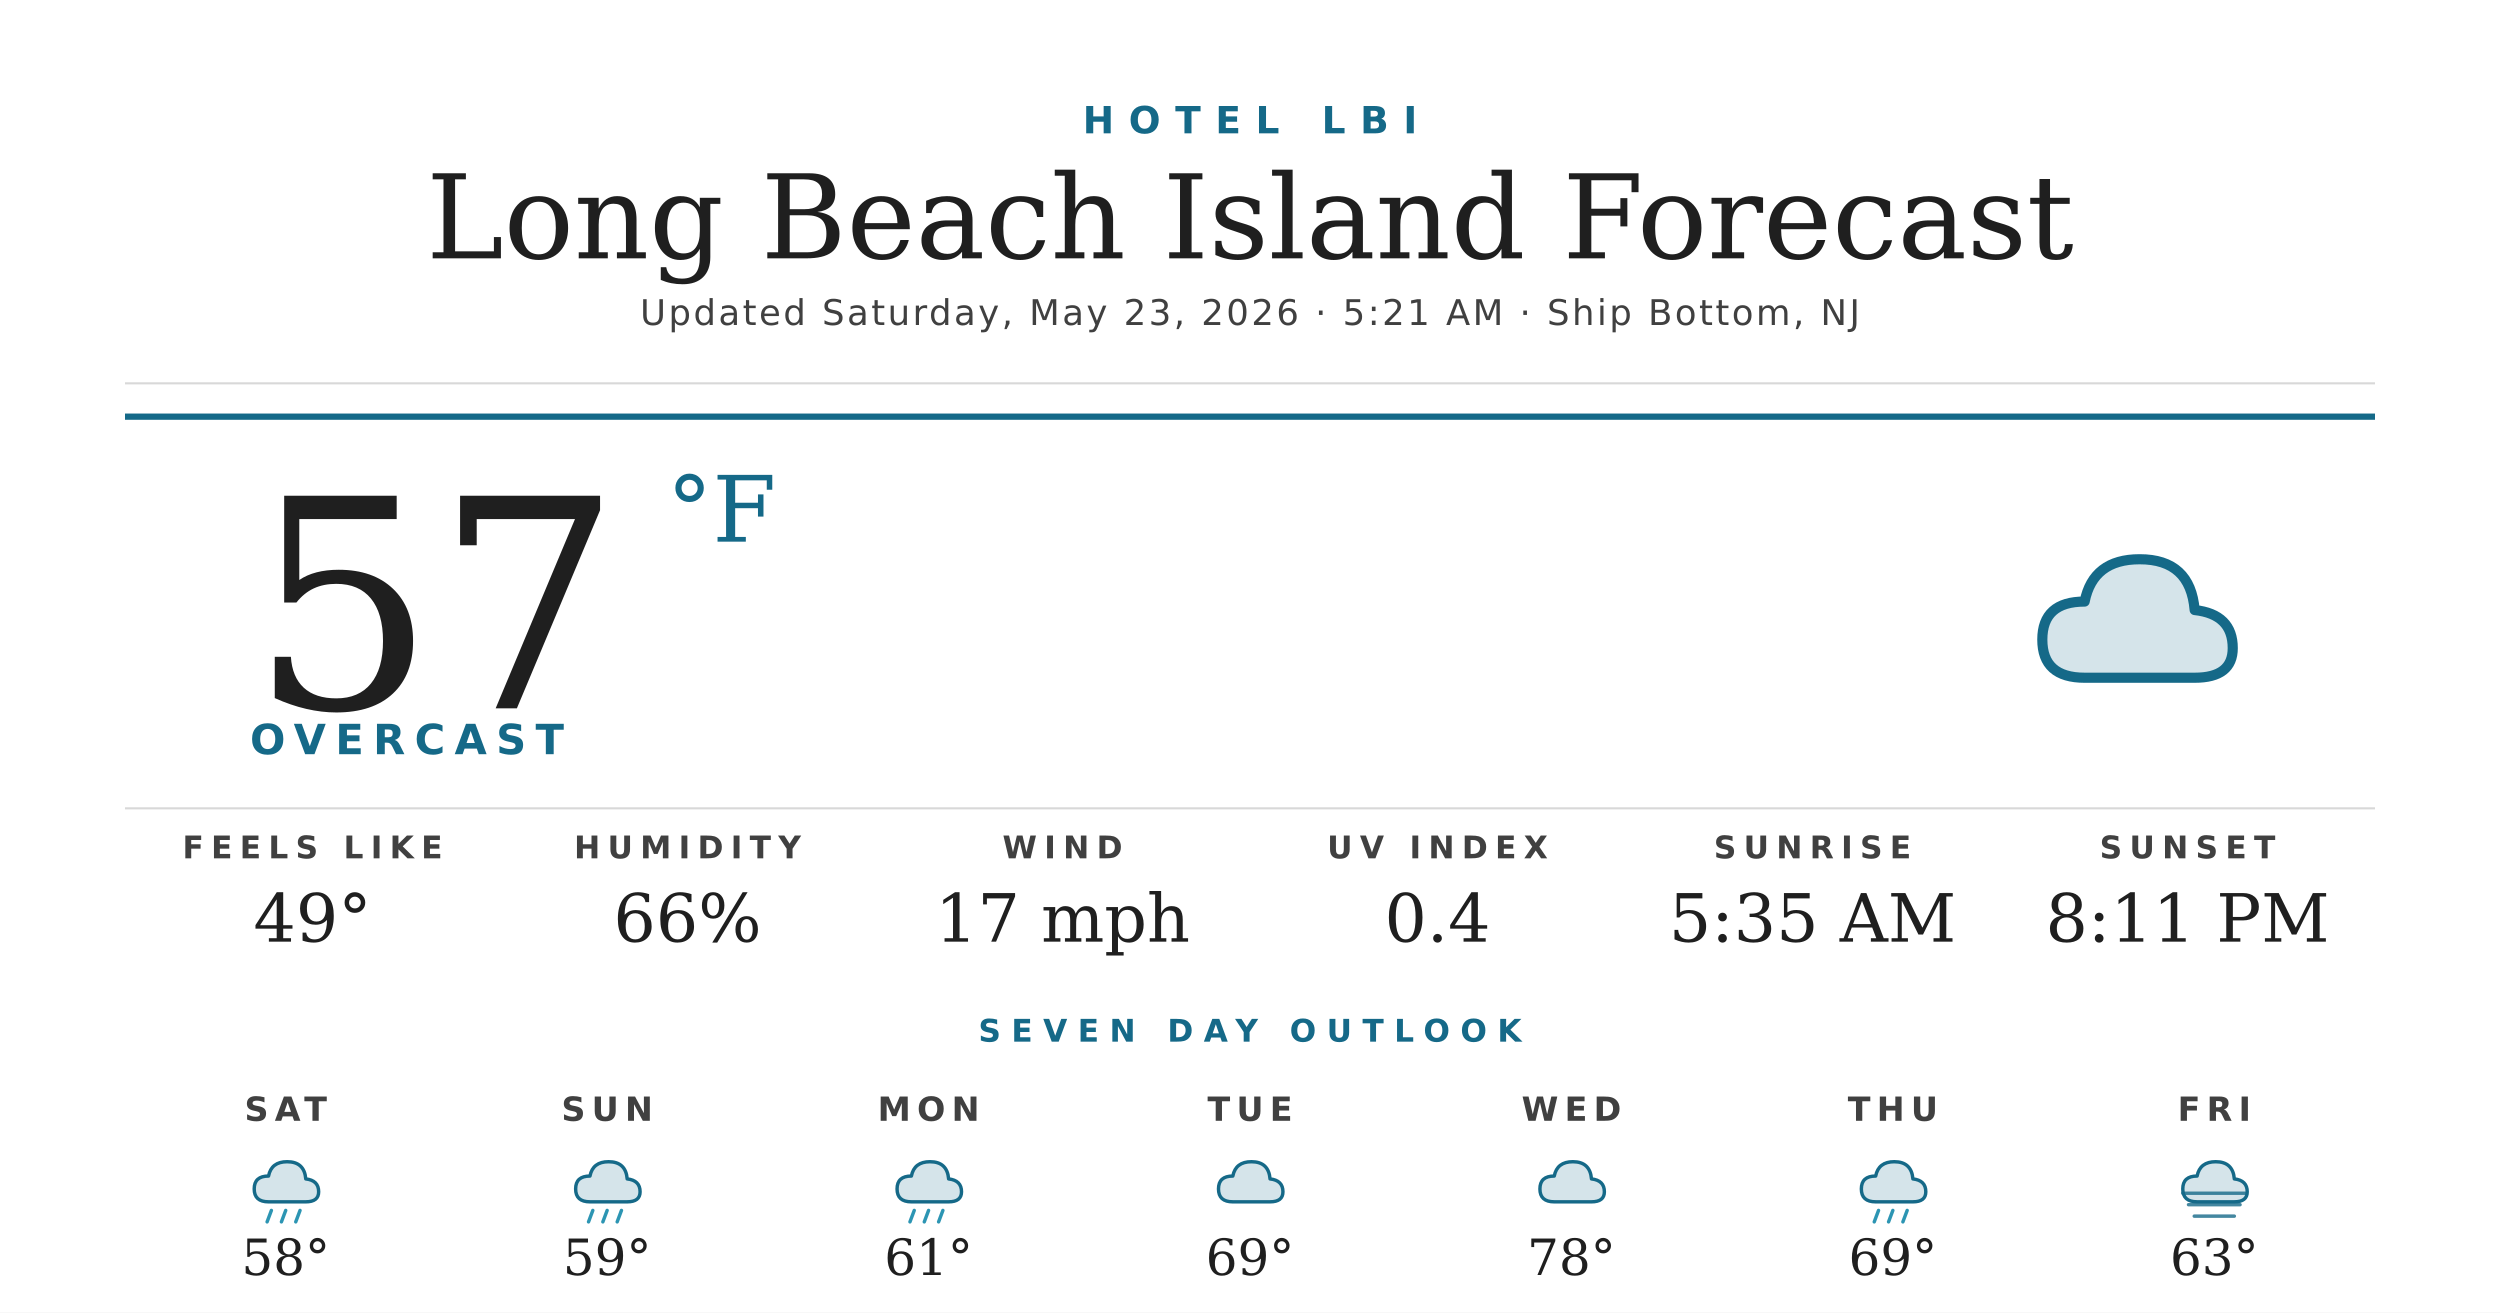
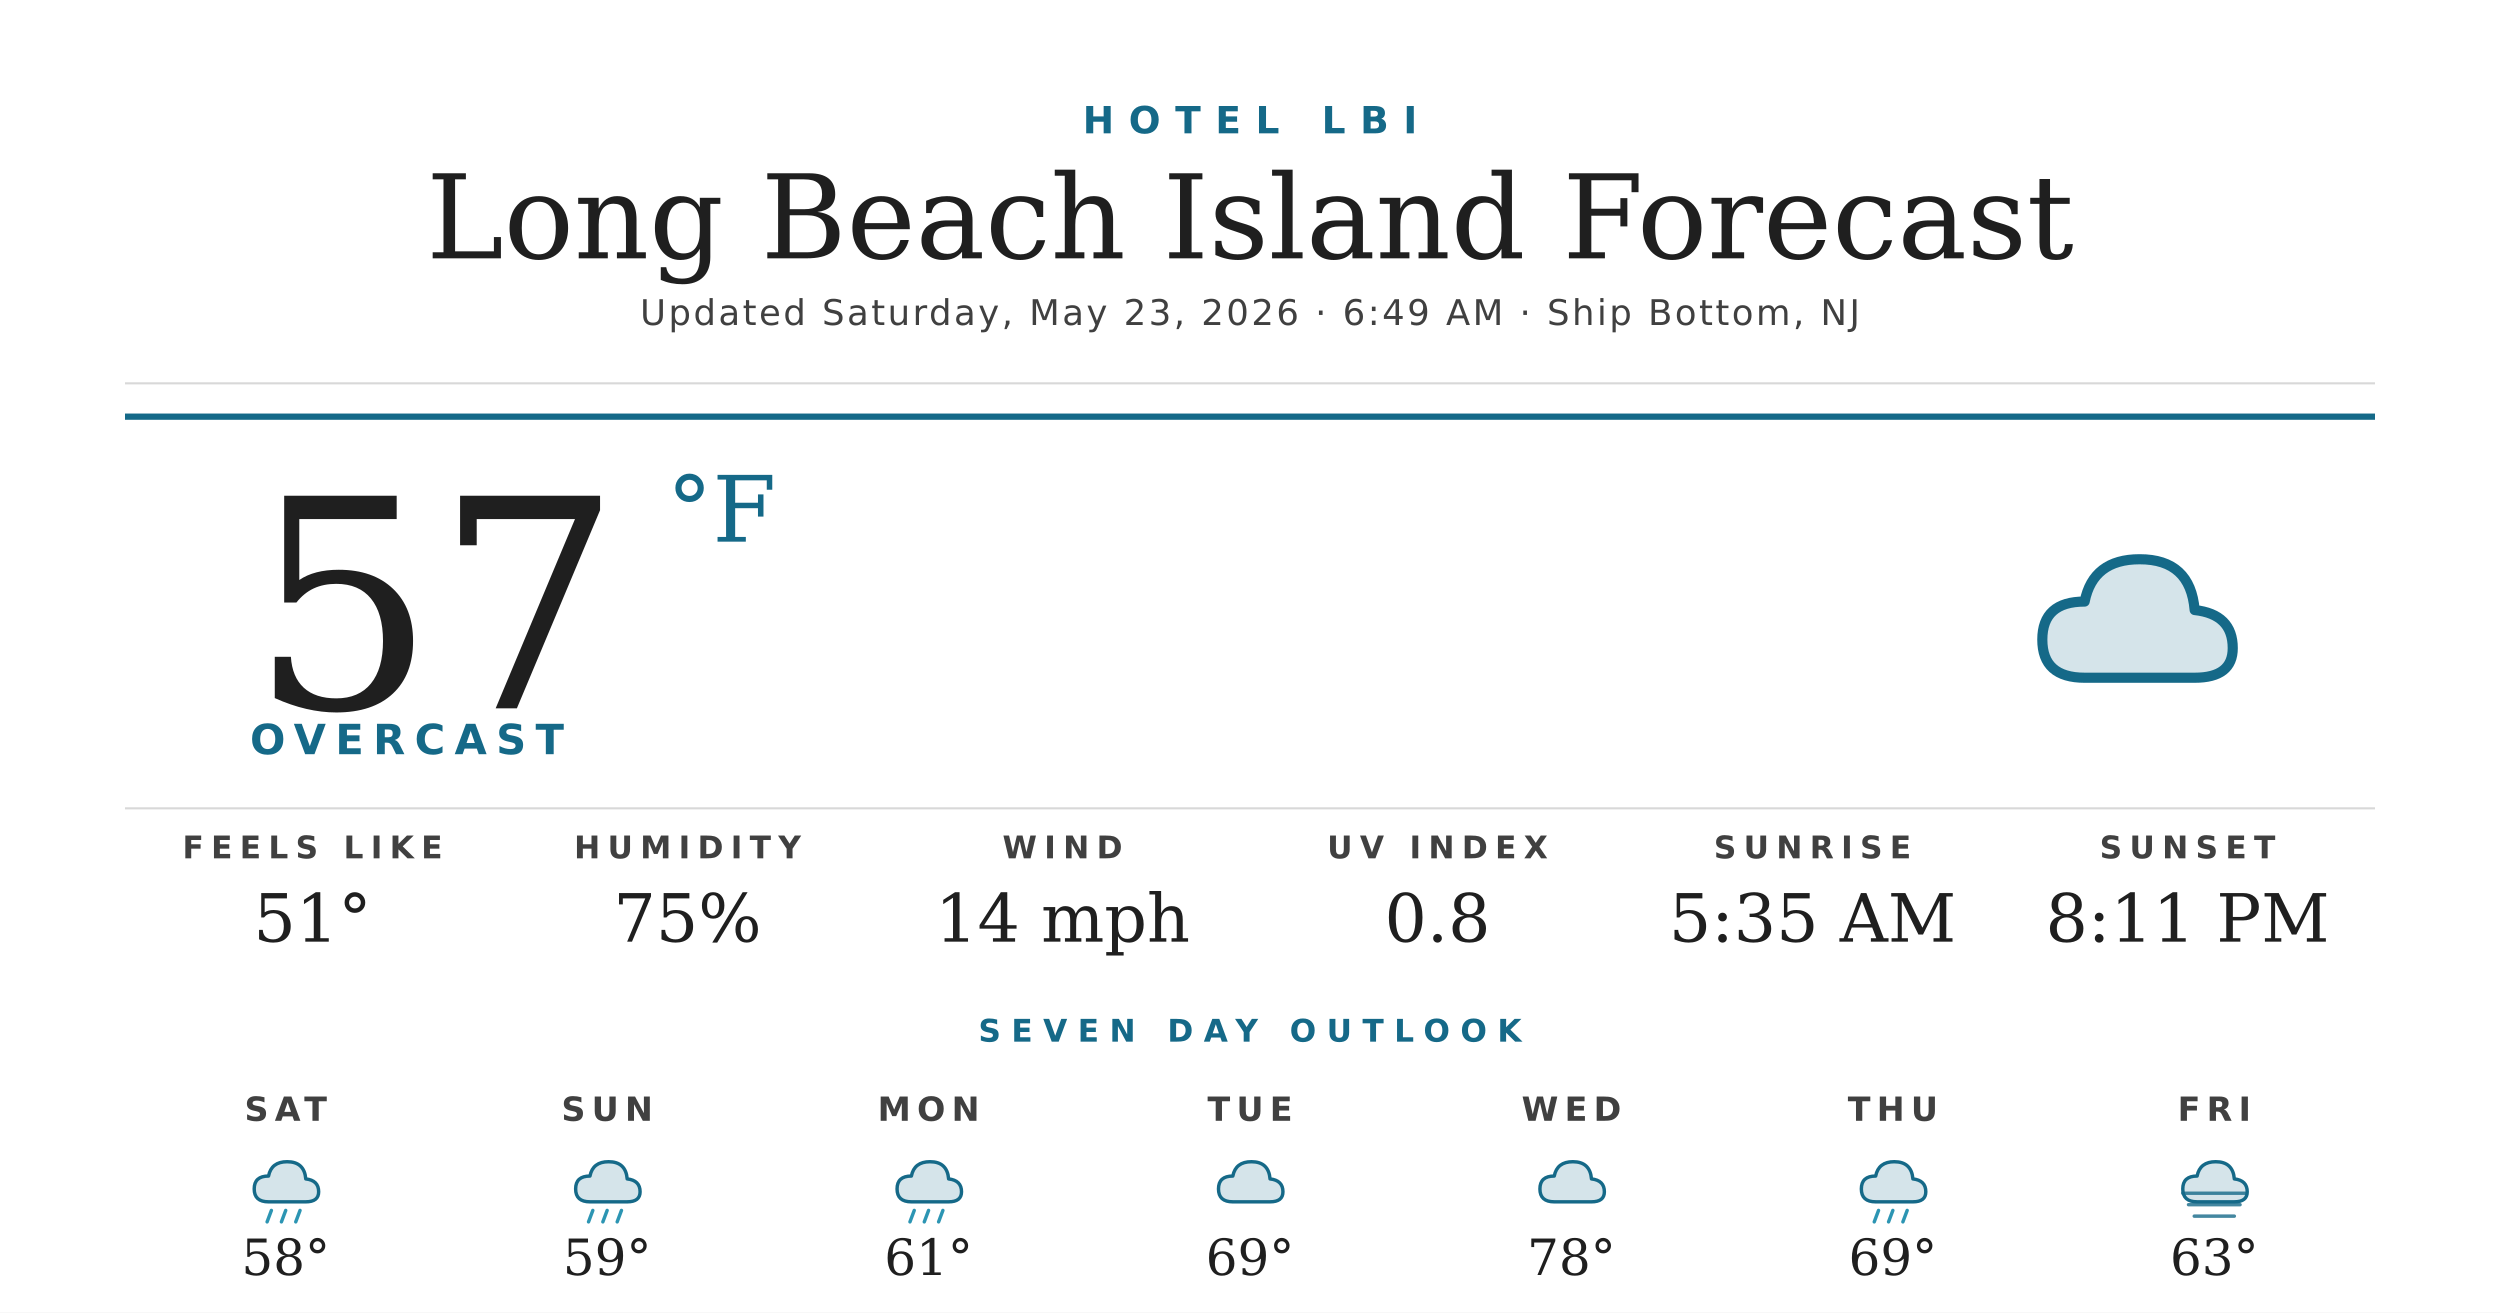
<svg xmlns="http://www.w3.org/2000/svg" width="1200" height="630" viewBox="0 0 1200 630">
  <rect width="1200" height="630" fill="#ffffff" />
  <text x="600" y="64" text-anchor="middle" font-family="'Montserrat Bold', 'Montserrat', 'DejaVu Sans', Helvetica, Arial, sans-serif" font-size="18" font-weight="700" fill="#156988" letter-spacing="7">HOTEL LBI</text>
  <text x="600" y="124" text-anchor="middle" font-family="'Prata', 'DejaVu Serif', Georgia, serif" font-size="56" fill="#1f1f1f">Long Beach Island Forecast</text>
-   <text x="600" y="156" text-anchor="middle" font-family="'Montserrat', 'DejaVu Sans', Helvetica, Arial, sans-serif" font-size="17" font-weight="500" fill="#404040" letter-spacing="1.2">Updated Saturday, May 23, 2026 · 5:21 AM · Ship Bottom, NJ</text>
+   <text x="600" y="156" text-anchor="middle" font-family="'Montserrat', 'DejaVu Sans', Helvetica, Arial, sans-serif" font-size="17" font-weight="500" fill="#404040" letter-spacing="1.2">Updated Saturday, May 23, 2026 · 6:49 AM · Ship Bottom, NJ</text>
  <line x1="60" y1="184" x2="1140" y2="184" stroke="#d8d8d8" stroke-width="1" />
  <line x1="60" y1="200" x2="1140" y2="200" stroke="#156988" stroke-width="3" />
  <text x="120" y="340" font-family="'Prata', 'DejaVu Serif', Georgia, serif" font-size="140" fill="#1f1f1f">57</text>
  <text x="320" y="260" font-family="'Prata', 'DejaVu Serif', Georgia, serif" font-size="44" fill="#156988">°F</text>
  <text x="120" y="362" font-family="'Montserrat Bold', 'Montserrat', 'DejaVu Sans', Helvetica, Arial, sans-serif" font-size="20" font-weight="700" fill="#156988" letter-spacing="4.5">OVERCAST</text>
  <g transform="translate(960,240) scale(2.03125)">
    <path d="M20 42 Q10 42 10 33 Q10 24 20 24 Q22 14 33 14 Q45 14 46 26 Q55 27 55 35 Q55 42 46 42 Z" fill="#156988" opacity="0.18" />
    <path d="M20 42 Q10 42 10 33 Q10 24 20 24 Q22 14 33 14 Q45 14 46 26 Q55 27 55 35 Q55 42 46 42 Z" fill="none" stroke="#156988" stroke-width="2.4" stroke-linejoin="round" />
  </g>
  <line x1="60" y1="388" x2="1140" y2="388" stroke="#d8d8d8" stroke-width="1" />
  <text x="150" y="412" text-anchor="middle" font-family="'Montserrat Bold', 'Montserrat', 'DejaVu Sans', Helvetica, Arial, sans-serif" font-size="15" font-weight="700" fill="#404040" letter-spacing="3.5">FEELS LIKE</text>
-   <text x="150" y="452" text-anchor="middle" font-family="'Prata', 'DejaVu Serif', Georgia, serif" font-size="32" fill="#1f1f1f">49°</text>
+   <text x="150" y="452" text-anchor="middle" font-family="'Prata', 'DejaVu Serif', Georgia, serif" font-size="32" fill="#1f1f1f">51°</text>
  <text x="330" y="412" text-anchor="middle" font-family="'Montserrat Bold', 'Montserrat', 'DejaVu Sans', Helvetica, Arial, sans-serif" font-size="15" font-weight="700" fill="#404040" letter-spacing="3.5">HUMIDITY</text>
-   <text x="330" y="452" text-anchor="middle" font-family="'Prata', 'DejaVu Serif', Georgia, serif" font-size="32" fill="#1f1f1f">66%</text>
+   <text x="330" y="452" text-anchor="middle" font-family="'Prata', 'DejaVu Serif', Georgia, serif" font-size="32" fill="#1f1f1f">75%</text>
  <text x="510" y="412" text-anchor="middle" font-family="'Montserrat Bold', 'Montserrat', 'DejaVu Sans', Helvetica, Arial, sans-serif" font-size="15" font-weight="700" fill="#404040" letter-spacing="3.5">WIND</text>
-   <text x="510" y="452" text-anchor="middle" font-family="'Prata', 'DejaVu Serif', Georgia, serif" font-size="32" fill="#1f1f1f">17 mph</text>
+   <text x="510" y="452" text-anchor="middle" font-family="'Prata', 'DejaVu Serif', Georgia, serif" font-size="32" fill="#1f1f1f">14 mph</text>
  <text x="690" y="412" text-anchor="middle" font-family="'Montserrat Bold', 'Montserrat', 'DejaVu Sans', Helvetica, Arial, sans-serif" font-size="15" font-weight="700" fill="#404040" letter-spacing="3.5">UV INDEX</text>
-   <text x="690" y="452" text-anchor="middle" font-family="'Prata', 'DejaVu Serif', Georgia, serif" font-size="32" fill="#1f1f1f">0.4</text>
+   <text x="690" y="452" text-anchor="middle" font-family="'Prata', 'DejaVu Serif', Georgia, serif" font-size="32" fill="#1f1f1f">0.8</text>
  <text x="870" y="412" text-anchor="middle" font-family="'Montserrat Bold', 'Montserrat', 'DejaVu Sans', Helvetica, Arial, sans-serif" font-size="15" font-weight="700" fill="#404040" letter-spacing="3.5">SUNRISE</text>
  <text x="870" y="452" text-anchor="middle" font-family="'Prata', 'DejaVu Serif', Georgia, serif" font-size="32" fill="#1f1f1f">5:35 AM</text>
  <text x="1050" y="412" text-anchor="middle" font-family="'Montserrat Bold', 'Montserrat', 'DejaVu Sans', Helvetica, Arial, sans-serif" font-size="15" font-weight="700" fill="#404040" letter-spacing="3.5">SUNSET</text>
  <text x="1050" y="452" text-anchor="middle" font-family="'Prata', 'DejaVu Serif', Georgia, serif" font-size="32" fill="#1f1f1f">8:11 PM</text>
  <text x="600" y="500" text-anchor="middle" font-family="'Montserrat Bold', 'Montserrat', 'DejaVu Sans', Helvetica, Arial, sans-serif" font-size="15" font-weight="700" fill="#156988" letter-spacing="5">SEVEN DAY OUTLOOK</text>
  <text x="137.143" y="538" text-anchor="middle" font-family="'Montserrat Bold', 'Montserrat', 'DejaVu Sans', Helvetica, Arial, sans-serif" font-size="16" font-weight="700" fill="#404040" letter-spacing="3">SAT</text>
  <g transform="translate(115.1429,548) scale(0.6875)">
    <path d="M20 42 Q10 42 10 33 Q10 24 20 24 Q22 14 33 14 Q45 14 46 26 Q55 27 55 35 Q55 42 46 42 Z" fill="#156988" opacity="0.18" />
    <path d="M20 42 Q10 42 10 33 Q10 24 20 24 Q22 14 33 14 Q45 14 46 26 Q55 27 55 35 Q55 42 46 42 Z" fill="none" stroke="#156988" stroke-width="2.4" stroke-linejoin="round" />
    <g stroke="#2C95B3" stroke-width="2.4" stroke-linecap="round">
      <line x1="22" y1="48" x2="19" y2="56" />
      <line x1="32" y1="48" x2="29" y2="56" />
      <line x1="42" y1="48" x2="39" y2="56" />
    </g>
  </g>
  <text x="137.143" y="612" text-anchor="middle" font-family="'Prata', 'DejaVu Serif', Georgia, serif" font-size="24" fill="#1f1f1f">58°</text>
  <text x="291.429" y="538" text-anchor="middle" font-family="'Montserrat Bold', 'Montserrat', 'DejaVu Sans', Helvetica, Arial, sans-serif" font-size="16" font-weight="700" fill="#404040" letter-spacing="3">SUN</text>
  <g transform="translate(269.4286,548) scale(0.6875)">
    <path d="M20 42 Q10 42 10 33 Q10 24 20 24 Q22 14 33 14 Q45 14 46 26 Q55 27 55 35 Q55 42 46 42 Z" fill="#156988" opacity="0.18" />
    <path d="M20 42 Q10 42 10 33 Q10 24 20 24 Q22 14 33 14 Q45 14 46 26 Q55 27 55 35 Q55 42 46 42 Z" fill="none" stroke="#156988" stroke-width="2.4" stroke-linejoin="round" />
    <g stroke="#2C95B3" stroke-width="2.4" stroke-linecap="round">
      <line x1="22" y1="48" x2="19" y2="56" />
      <line x1="32" y1="48" x2="29" y2="56" />
      <line x1="42" y1="48" x2="39" y2="56" />
    </g>
  </g>
  <text x="291.429" y="612" text-anchor="middle" font-family="'Prata', 'DejaVu Serif', Georgia, serif" font-size="24" fill="#1f1f1f">59°</text>
  <text x="445.714" y="538" text-anchor="middle" font-family="'Montserrat Bold', 'Montserrat', 'DejaVu Sans', Helvetica, Arial, sans-serif" font-size="16" font-weight="700" fill="#404040" letter-spacing="3">MON</text>
  <g transform="translate(423.7143,548) scale(0.6875)">
    <path d="M20 42 Q10 42 10 33 Q10 24 20 24 Q22 14 33 14 Q45 14 46 26 Q55 27 55 35 Q55 42 46 42 Z" fill="#156988" opacity="0.18" />
    <path d="M20 42 Q10 42 10 33 Q10 24 20 24 Q22 14 33 14 Q45 14 46 26 Q55 27 55 35 Q55 42 46 42 Z" fill="none" stroke="#156988" stroke-width="2.4" stroke-linejoin="round" />
    <g stroke="#2C95B3" stroke-width="2.4" stroke-linecap="round">
      <line x1="22" y1="48" x2="19" y2="56" />
      <line x1="32" y1="48" x2="29" y2="56" />
      <line x1="42" y1="48" x2="39" y2="56" />
    </g>
  </g>
  <text x="445.714" y="612" text-anchor="middle" font-family="'Prata', 'DejaVu Serif', Georgia, serif" font-size="24" fill="#1f1f1f">61°</text>
  <text x="600" y="538" text-anchor="middle" font-family="'Montserrat Bold', 'Montserrat', 'DejaVu Sans', Helvetica, Arial, sans-serif" font-size="16" font-weight="700" fill="#404040" letter-spacing="3">TUE</text>
  <g transform="translate(578,548) scale(0.6875)">
    <path d="M20 42 Q10 42 10 33 Q10 24 20 24 Q22 14 33 14 Q45 14 46 26 Q55 27 55 35 Q55 42 46 42 Z" fill="#156988" opacity="0.18" />
    <path d="M20 42 Q10 42 10 33 Q10 24 20 24 Q22 14 33 14 Q45 14 46 26 Q55 27 55 35 Q55 42 46 42 Z" fill="none" stroke="#156988" stroke-width="2.4" stroke-linejoin="round" />
  </g>
  <text x="600" y="612" text-anchor="middle" font-family="'Prata', 'DejaVu Serif', Georgia, serif" font-size="24" fill="#1f1f1f">69°</text>
  <text x="754.286" y="538" text-anchor="middle" font-family="'Montserrat Bold', 'Montserrat', 'DejaVu Sans', Helvetica, Arial, sans-serif" font-size="16" font-weight="700" fill="#404040" letter-spacing="3">WED</text>
  <g transform="translate(732.2857,548) scale(0.6875)">
    <path d="M20 42 Q10 42 10 33 Q10 24 20 24 Q22 14 33 14 Q45 14 46 26 Q55 27 55 35 Q55 42 46 42 Z" fill="#156988" opacity="0.18" />
    <path d="M20 42 Q10 42 10 33 Q10 24 20 24 Q22 14 33 14 Q45 14 46 26 Q55 27 55 35 Q55 42 46 42 Z" fill="none" stroke="#156988" stroke-width="2.4" stroke-linejoin="round" />
  </g>
  <text x="754.286" y="612" text-anchor="middle" font-family="'Prata', 'DejaVu Serif', Georgia, serif" font-size="24" fill="#1f1f1f">78°</text>
  <text x="908.571" y="538" text-anchor="middle" font-family="'Montserrat Bold', 'Montserrat', 'DejaVu Sans', Helvetica, Arial, sans-serif" font-size="16" font-weight="700" fill="#404040" letter-spacing="3">THU</text>
  <g transform="translate(886.5714,548) scale(0.6875)">
    <path d="M20 42 Q10 42 10 33 Q10 24 20 24 Q22 14 33 14 Q45 14 46 26 Q55 27 55 35 Q55 42 46 42 Z" fill="#156988" opacity="0.18" />
    <path d="M20 42 Q10 42 10 33 Q10 24 20 24 Q22 14 33 14 Q45 14 46 26 Q55 27 55 35 Q55 42 46 42 Z" fill="none" stroke="#156988" stroke-width="2.4" stroke-linejoin="round" />
    <g stroke="#2C95B3" stroke-width="2.4" stroke-linecap="round">
      <line x1="22" y1="48" x2="19" y2="56" />
      <line x1="32" y1="48" x2="29" y2="56" />
      <line x1="42" y1="48" x2="39" y2="56" />
    </g>
  </g>
  <text x="908.571" y="612" text-anchor="middle" font-family="'Prata', 'DejaVu Serif', Georgia, serif" font-size="24" fill="#1f1f1f">69°</text>
  <text x="1062.857" y="538" text-anchor="middle" font-family="'Montserrat Bold', 'Montserrat', 'DejaVu Sans', Helvetica, Arial, sans-serif" font-size="16" font-weight="700" fill="#404040" letter-spacing="3">FRI</text>
  <g transform="translate(1040.857,548) scale(0.6875)">
    <path d="M20 42 Q10 42 10 33 Q10 24 20 24 Q22 14 33 14 Q45 14 46 26 Q55 27 55 35 Q55 42 46 42 Z" fill="#156988" opacity="0.18" />
    <path d="M20 42 Q10 42 10 33 Q10 24 20 24 Q22 14 33 14 Q45 14 46 26 Q55 27 55 35 Q55 42 46 42 Z" fill="none" stroke="#156988" stroke-width="2.4" stroke-linejoin="round" />
    <g stroke="#156988" stroke-width="2.4" stroke-linecap="round" opacity="0.8">
      <line x1="10" y1="36" x2="54" y2="36" />
      <line x1="14" y1="44" x2="50" y2="44" />
      <line x1="18" y1="52" x2="46" y2="52" />
    </g>
  </g>
  <text x="1062.857" y="612" text-anchor="middle" font-family="'Prata', 'DejaVu Serif', Georgia, serif" font-size="24" fill="#1f1f1f">63°</text>
</svg>
